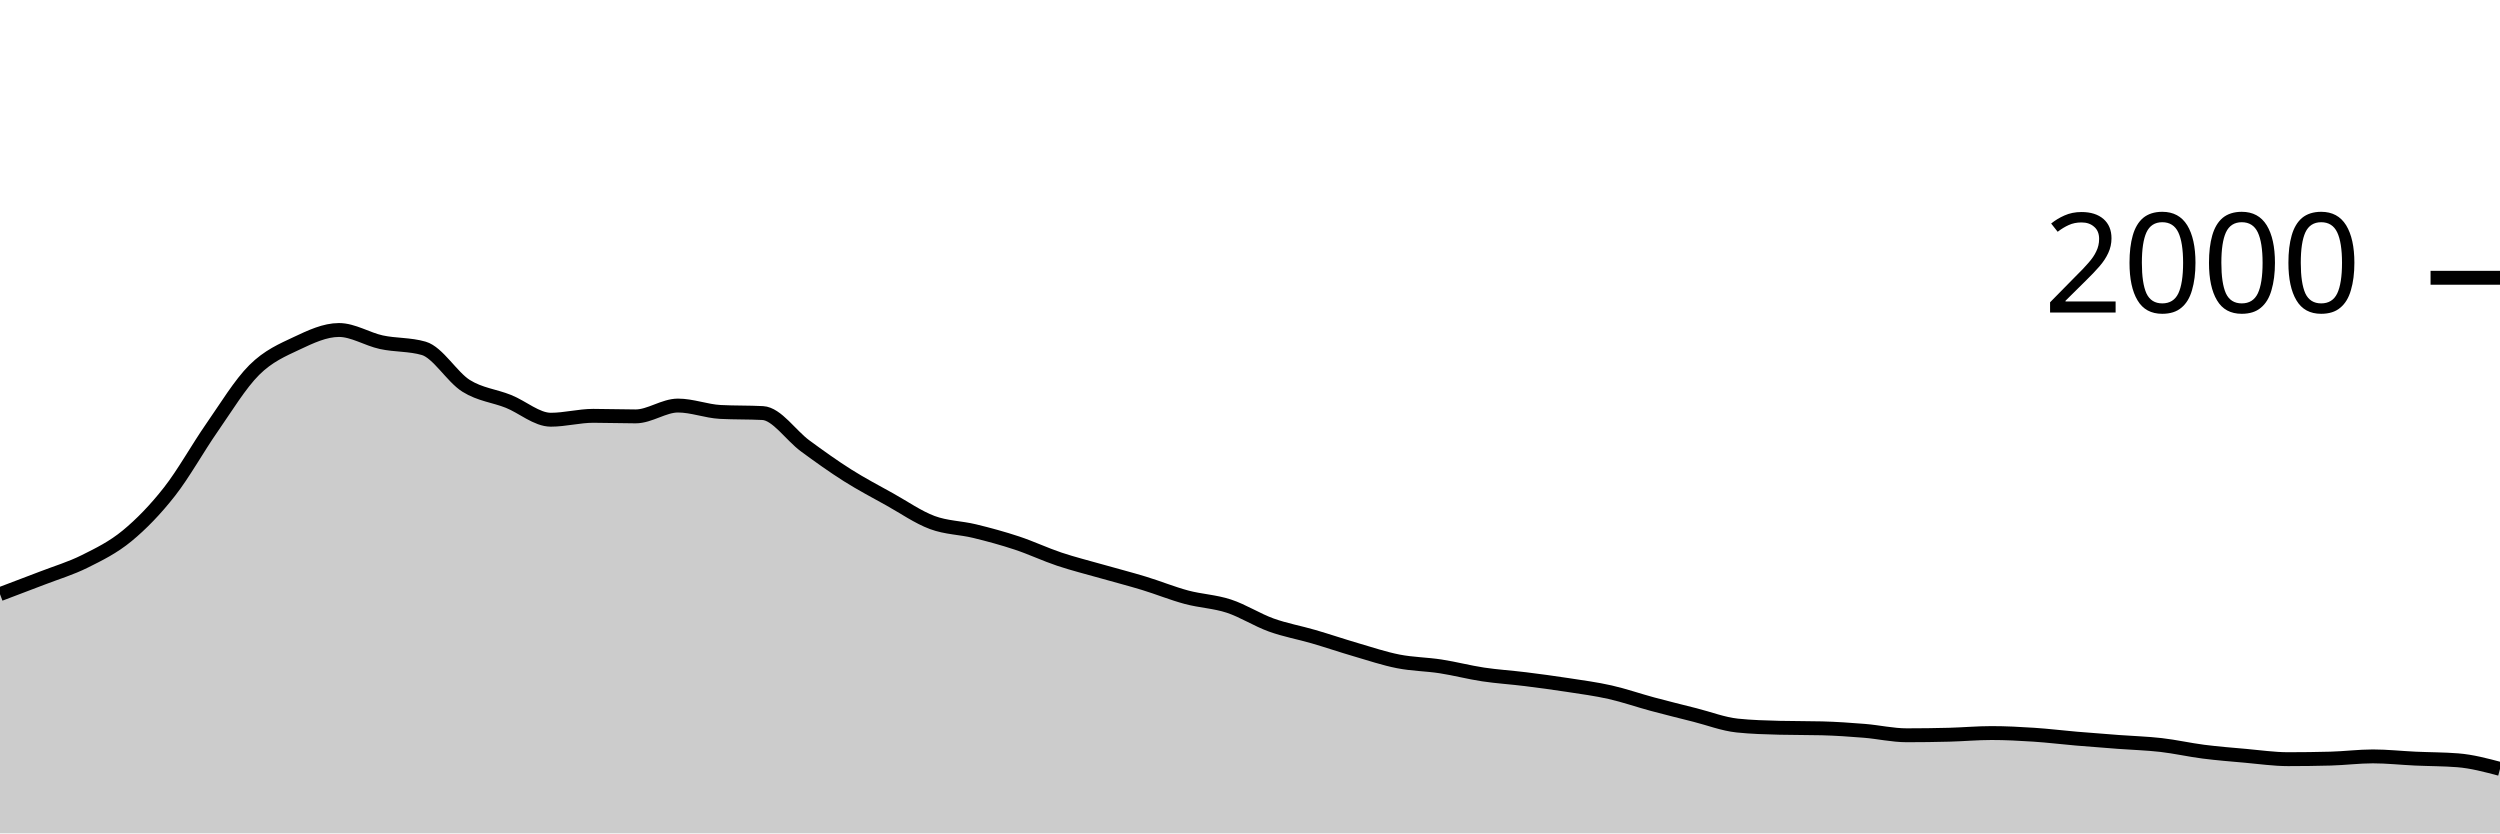
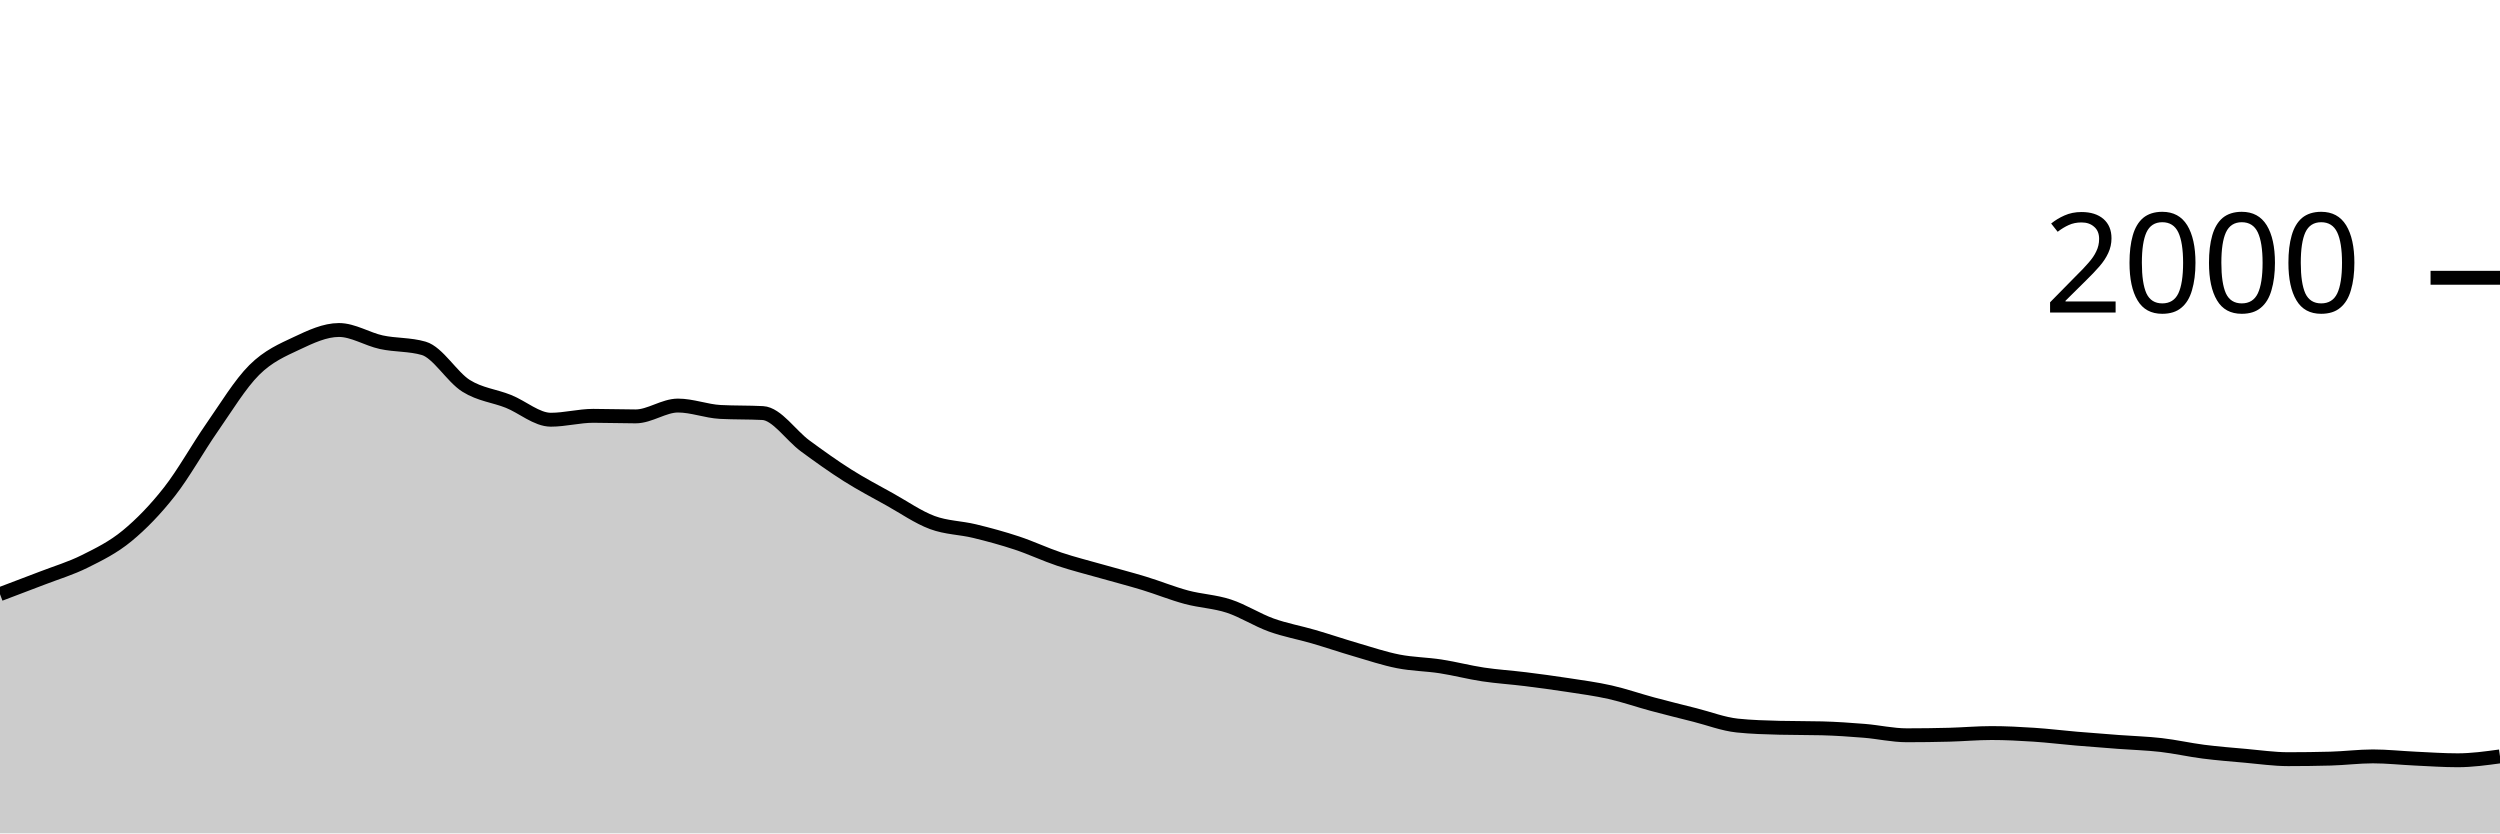
<svg xmlns="http://www.w3.org/2000/svg" viewBox="0 0 180 60">
  <g transform="translate(0,20)">
-     <path class="area" fill="rgba(0, 0, 0, 0.2)" d="M0,22.78C1.017,22.397,2.034,22.013,3.051,21.62C4.068,21.227,5.085,20.927,6.102,20.42C7.119,19.913,8.136,19.417,9.153,18.58C10.169,17.743,11.186,16.697,12.203,15.4C13.22,14.103,14.237,12.26,15.254,10.8C16.271,9.34,17.288,7.653,18.305,6.64C19.322,5.627,20.339,5.2,21.356,4.72C22.373,4.24,23.39,3.76,24.407,3.76C25.424,3.76,26.441,4.42,27.458,4.64C28.475,4.86,29.492,4.787,30.508,5.08C31.525,5.373,32.542,7.143,33.559,7.78C34.576,8.417,35.593,8.493,36.61,8.9C37.627,9.307,38.644,10.22,39.661,10.22C40.678,10.22,41.695,9.94,42.712,9.94C43.729,9.94,44.746,9.98,45.763,9.98C46.78,9.98,47.797,9.2,48.814,9.2C49.831,9.2,50.847,9.607,51.864,9.66C52.881,9.713,53.898,9.687,54.915,9.74C55.932,9.793,56.949,11.353,57.966,12.1C58.983,12.847,60,13.577,61.017,14.22C62.034,14.863,63.051,15.393,64.068,15.96C65.085,16.527,66.102,17.24,67.119,17.62C68.136,18,69.153,17.993,70.169,18.24C71.186,18.487,72.203,18.763,73.22,19.1C74.237,19.437,75.254,19.92,76.271,20.26C77.288,20.6,78.305,20.85,79.322,21.14C80.339,21.43,81.356,21.69,82.373,22C83.39,22.31,84.407,22.727,85.424,23C86.441,23.273,87.458,23.307,88.475,23.64C89.492,23.973,90.508,24.633,91.525,25C92.542,25.367,93.559,25.543,94.576,25.84C95.593,26.137,96.61,26.483,97.627,26.78C98.644,27.077,99.661,27.42,100.678,27.62C101.695,27.82,102.712,27.823,103.729,27.98C104.746,28.137,105.763,28.407,106.78,28.56C107.797,28.713,108.814,28.773,109.831,28.9C110.847,29.027,111.864,29.163,112.881,29.32C113.898,29.477,114.915,29.61,115.932,29.84C116.949,30.07,117.966,30.427,118.983,30.7C120,30.973,121.017,31.223,122.034,31.48C123.051,31.737,124.068,32.133,125.085,32.24C126.102,32.347,127.119,32.373,128.136,32.4C129.153,32.427,130.169,32.413,131.186,32.44C132.203,32.467,133.22,32.537,134.237,32.62C135.254,32.703,136.271,32.94,137.288,32.94C138.305,32.94,139.322,32.927,140.339,32.9C141.356,32.873,142.373,32.78,143.39,32.78C144.407,32.78,145.424,32.833,146.441,32.9C147.458,32.967,148.475,33.093,149.492,33.18C150.508,33.267,151.525,33.343,152.542,33.42C153.559,33.497,154.576,33.523,155.593,33.64C156.61,33.757,157.627,33.99,158.644,34.12C159.661,34.25,160.678,34.33,161.695,34.42C162.712,34.51,163.729,34.66,164.746,34.66C165.763,34.66,166.78,34.647,167.797,34.62C168.814,34.593,169.831,34.46,170.847,34.46C171.864,34.46,172.881,34.573,173.898,34.62C174.915,34.667,175.932,34.66,176.949,34.74C177.966,34.82,178.983,35.09,180,35.36L180,40C178.983,40,177.966,40,176.949,40C175.932,40,174.915,40,173.898,40C172.881,40,171.864,40,170.847,40C169.831,40,168.814,40,167.797,40C166.78,40,165.763,40,164.746,40C163.729,40,162.712,40,161.695,40C160.678,40,159.661,40,158.644,40C157.627,40,156.61,40,155.593,40C154.576,40,153.559,40,152.542,40C151.525,40,150.508,40,149.492,40C148.475,40,147.458,40,146.441,40C145.424,40,144.407,40,143.39,40C142.373,40,141.356,40,140.339,40C139.322,40,138.305,40,137.288,40C136.271,40,135.254,40,134.237,40C133.22,40,132.203,40,131.186,40C130.169,40,129.153,40,128.136,40C127.119,40,126.102,40,125.085,40C124.068,40,123.051,40,122.034,40C121.017,40,120,40,118.983,40C117.966,40,116.949,40,115.932,40C114.915,40,113.898,40,112.881,40C111.864,40,110.847,40,109.831,40C108.814,40,107.797,40,106.78,40C105.763,40,104.746,40,103.729,40C102.712,40,101.695,40,100.678,40C99.661,40,98.644,40,97.627,40C96.61,40,95.593,40,94.576,40C93.559,40,92.542,40,91.525,40C90.508,40,89.492,40,88.475,40C87.458,40,86.441,40,85.424,40C84.407,40,83.39,40,82.373,40C81.356,40,80.339,40,79.322,40C78.305,40,77.288,40,76.271,40C75.254,40,74.237,40,73.22,40C72.203,40,71.186,40,70.169,40C69.153,40,68.136,40,67.119,40C66.102,40,65.085,40,64.068,40C63.051,40,62.034,40,61.017,40C60,40,58.983,40,57.966,40C56.949,40,55.932,40,54.915,40C53.898,40,52.881,40,51.864,40C50.847,40,49.831,40,48.814,40C47.797,40,46.78,40,45.763,40C44.746,40,43.729,40,42.712,40C41.695,40,40.678,40,39.661,40C38.644,40,37.627,40,36.61,40C35.593,40,34.576,40,33.559,40C32.542,40,31.525,40,30.508,40C29.492,40,28.475,40,27.458,40C26.441,40,25.424,40,24.407,40C23.39,40,22.373,40,21.356,40C20.339,40,19.322,40,18.305,40C17.288,40,16.271,40,15.254,40C14.237,40,13.22,40,12.203,40C11.186,40,10.169,40,9.153,40C8.136,40,7.119,40,6.102,40C5.085,40,4.068,40,3.051,40C2.034,40,1.017,40,0,40Z" />
-     <path class="line" stroke="black" fill="none" d="M0,22.78C1.017,22.397,2.034,22.013,3.051,21.62C4.068,21.227,5.085,20.927,6.102,20.42C7.119,19.913,8.136,19.417,9.153,18.58C10.169,17.743,11.186,16.697,12.203,15.4C13.22,14.103,14.237,12.26,15.254,10.8C16.271,9.34,17.288,7.653,18.305,6.64C19.322,5.627,20.339,5.2,21.356,4.72C22.373,4.24,23.39,3.76,24.407,3.76C25.424,3.76,26.441,4.42,27.458,4.64C28.475,4.86,29.492,4.787,30.508,5.08C31.525,5.373,32.542,7.143,33.559,7.78C34.576,8.417,35.593,8.493,36.61,8.9C37.627,9.307,38.644,10.22,39.661,10.22C40.678,10.22,41.695,9.94,42.712,9.94C43.729,9.94,44.746,9.98,45.763,9.98C46.78,9.98,47.797,9.2,48.814,9.2C49.831,9.2,50.847,9.607,51.864,9.66C52.881,9.713,53.898,9.687,54.915,9.74C55.932,9.793,56.949,11.353,57.966,12.1C58.983,12.847,60,13.577,61.017,14.22C62.034,14.863,63.051,15.393,64.068,15.96C65.085,16.527,66.102,17.24,67.119,17.62C68.136,18,69.153,17.993,70.169,18.24C71.186,18.487,72.203,18.763,73.22,19.1C74.237,19.437,75.254,19.92,76.271,20.26C77.288,20.6,78.305,20.85,79.322,21.14C80.339,21.43,81.356,21.69,82.373,22C83.39,22.31,84.407,22.727,85.424,23C86.441,23.273,87.458,23.307,88.475,23.64C89.492,23.973,90.508,24.633,91.525,25C92.542,25.367,93.559,25.543,94.576,25.84C95.593,26.137,96.61,26.483,97.627,26.78C98.644,27.077,99.661,27.42,100.678,27.62C101.695,27.82,102.712,27.823,103.729,27.98C104.746,28.137,105.763,28.407,106.78,28.56C107.797,28.713,108.814,28.773,109.831,28.9C110.847,29.027,111.864,29.163,112.881,29.32C113.898,29.477,114.915,29.61,115.932,29.84C116.949,30.07,117.966,30.427,118.983,30.7C120,30.973,121.017,31.223,122.034,31.48C123.051,31.737,124.068,32.133,125.085,32.24C126.102,32.347,127.119,32.373,128.136,32.4C129.153,32.427,130.169,32.413,131.186,32.44C132.203,32.467,133.22,32.537,134.237,32.62C135.254,32.703,136.271,32.94,137.288,32.94C138.305,32.94,139.322,32.927,140.339,32.9C141.356,32.873,142.373,32.78,143.39,32.78C144.407,32.78,145.424,32.833,146.441,32.9C147.458,32.967,148.475,33.093,149.492,33.18C150.508,33.267,151.525,33.343,152.542,33.42C153.559,33.497,154.576,33.523,155.593,33.64C156.61,33.757,157.627,33.99,158.644,34.12C159.661,34.25,160.678,34.33,161.695,34.42C162.712,34.51,163.729,34.66,164.746,34.66C165.763,34.66,166.78,34.647,167.797,34.62C168.814,34.593,169.831,34.46,170.847,34.46C171.864,34.46,172.881,34.573,173.898,34.62C174.915,34.667,175.932,34.66,176.949,34.74C177.966,34.82,178.983,35.09,180,35.36" />
+     <path class="area" fill="rgba(0, 0, 0, 0.2)" d="M0,22.78C1.017,22.397,2.034,22.013,3.051,21.62C4.068,21.227,5.085,20.927,6.102,20.42C7.119,19.913,8.136,19.417,9.153,18.58C10.169,17.743,11.186,16.697,12.203,15.4C13.22,14.103,14.237,12.26,15.254,10.8C16.271,9.34,17.288,7.653,18.305,6.64C19.322,5.627,20.339,5.2,21.356,4.72C22.373,4.24,23.39,3.76,24.407,3.76C25.424,3.76,26.441,4.42,27.458,4.64C28.475,4.86,29.492,4.787,30.508,5.08C31.525,5.373,32.542,7.143,33.559,7.78C34.576,8.417,35.593,8.493,36.61,8.9C37.627,9.307,38.644,10.22,39.661,10.22C40.678,10.22,41.695,9.94,42.712,9.94C43.729,9.94,44.746,9.98,45.763,9.98C46.78,9.98,47.797,9.2,48.814,9.2C49.831,9.2,50.847,9.607,51.864,9.66C52.881,9.713,53.898,9.687,54.915,9.74C55.932,9.793,56.949,11.353,57.966,12.1C58.983,12.847,60,13.577,61.017,14.22C62.034,14.863,63.051,15.393,64.068,15.96C65.085,16.527,66.102,17.24,67.119,17.62C68.136,18,69.153,17.993,70.169,18.24C71.186,18.487,72.203,18.763,73.22,19.1C74.237,19.437,75.254,19.92,76.271,20.26C77.288,20.6,78.305,20.85,79.322,21.14C80.339,21.43,81.356,21.69,82.373,22C83.39,22.31,84.407,22.727,85.424,23C86.441,23.273,87.458,23.307,88.475,23.64C89.492,23.973,90.508,24.633,91.525,25C92.542,25.367,93.559,25.543,94.576,25.84C95.593,26.137,96.61,26.483,97.627,26.78C98.644,27.077,99.661,27.42,100.678,27.62C101.695,27.82,102.712,27.823,103.729,27.98C104.746,28.137,105.763,28.407,106.78,28.56C107.797,28.713,108.814,28.773,109.831,28.9C110.847,29.027,111.864,29.163,112.881,29.32C113.898,29.477,114.915,29.61,115.932,29.84C116.949,30.07,117.966,30.427,118.983,30.7C120,30.973,121.017,31.223,122.034,31.48C123.051,31.737,124.068,32.133,125.085,32.24C126.102,32.347,127.119,32.373,128.136,32.4C129.153,32.427,130.169,32.413,131.186,32.44C132.203,32.467,133.22,32.537,134.237,32.62C135.254,32.703,136.271,32.94,137.288,32.94C138.305,32.94,139.322,32.927,140.339,32.9C141.356,32.873,142.373,32.78,143.39,32.78C144.407,32.78,145.424,32.833,146.441,32.9C147.458,32.967,148.475,33.093,149.492,33.18C150.508,33.267,151.525,33.343,152.542,33.42C153.559,33.497,154.576,33.523,155.593,33.64C156.61,33.757,157.627,33.99,158.644,34.12C159.661,34.25,160.678,34.33,161.695,34.42C162.712,34.51,163.729,34.66,164.746,34.66C165.763,34.66,166.78,34.647,167.797,34.62C168.814,34.593,169.831,34.46,170.847,34.46C171.864,34.46,172.881,34.573,173.898,34.62C174.915,34.667,175.932,34.74,176.949,34.74C177.966,34.74,178.983,34.6,180,34.46L180,40C178.983,40,177.966,40,176.949,40C175.932,40,174.915,40,173.898,40C172.881,40,171.864,40,170.847,40C169.831,40,168.814,40,167.797,40C166.78,40,165.763,40,164.746,40C163.729,40,162.712,40,161.695,40C160.678,40,159.661,40,158.644,40C157.627,40,156.61,40,155.593,40C154.576,40,153.559,40,152.542,40C151.525,40,150.508,40,149.492,40C148.475,40,147.458,40,146.441,40C145.424,40,144.407,40,143.39,40C142.373,40,141.356,40,140.339,40C139.322,40,138.305,40,137.288,40C136.271,40,135.254,40,134.237,40C133.22,40,132.203,40,131.186,40C130.169,40,129.153,40,128.136,40C127.119,40,126.102,40,125.085,40C124.068,40,123.051,40,122.034,40C121.017,40,120,40,118.983,40C117.966,40,116.949,40,115.932,40C114.915,40,113.898,40,112.881,40C111.864,40,110.847,40,109.831,40C108.814,40,107.797,40,106.78,40C105.763,40,104.746,40,103.729,40C102.712,40,101.695,40,100.678,40C99.661,40,98.644,40,97.627,40C96.61,40,95.593,40,94.576,40C93.559,40,92.542,40,91.525,40C90.508,40,89.492,40,88.475,40C87.458,40,86.441,40,85.424,40C84.407,40,83.39,40,82.373,40C81.356,40,80.339,40,79.322,40C78.305,40,77.288,40,76.271,40C75.254,40,74.237,40,73.22,40C72.203,40,71.186,40,70.169,40C69.153,40,68.136,40,67.119,40C66.102,40,65.085,40,64.068,40C63.051,40,62.034,40,61.017,40C60,40,58.983,40,57.966,40C56.949,40,55.932,40,54.915,40C53.898,40,52.881,40,51.864,40C50.847,40,49.831,40,48.814,40C47.797,40,46.78,40,45.763,40C44.746,40,43.729,40,42.712,40C41.695,40,40.678,40,39.661,40C38.644,40,37.627,40,36.61,40C35.593,40,34.576,40,33.559,40C32.542,40,31.525,40,30.508,40C29.492,40,28.475,40,27.458,40C26.441,40,25.424,40,24.407,40C23.39,40,22.373,40,21.356,40C20.339,40,19.322,40,18.305,40C17.288,40,16.271,40,15.254,40C14.237,40,13.22,40,12.203,40C11.186,40,10.169,40,9.153,40C8.136,40,7.119,40,6.102,40C5.085,40,4.068,40,3.051,40C2.034,40,1.017,40,0,40Z" />
+     <path class="line" stroke="black" fill="none" d="M0,22.78C1.017,22.397,2.034,22.013,3.051,21.62C4.068,21.227,5.085,20.927,6.102,20.42C7.119,19.913,8.136,19.417,9.153,18.58C10.169,17.743,11.186,16.697,12.203,15.4C13.22,14.103,14.237,12.26,15.254,10.8C16.271,9.34,17.288,7.653,18.305,6.64C19.322,5.627,20.339,5.2,21.356,4.72C22.373,4.24,23.39,3.76,24.407,3.76C25.424,3.76,26.441,4.42,27.458,4.64C28.475,4.86,29.492,4.787,30.508,5.08C31.525,5.373,32.542,7.143,33.559,7.78C34.576,8.417,35.593,8.493,36.61,8.9C37.627,9.307,38.644,10.22,39.661,10.22C40.678,10.22,41.695,9.94,42.712,9.94C43.729,9.94,44.746,9.98,45.763,9.98C46.78,9.98,47.797,9.2,48.814,9.2C49.831,9.2,50.847,9.607,51.864,9.66C52.881,9.713,53.898,9.687,54.915,9.74C55.932,9.793,56.949,11.353,57.966,12.1C58.983,12.847,60,13.577,61.017,14.22C62.034,14.863,63.051,15.393,64.068,15.96C65.085,16.527,66.102,17.24,67.119,17.62C68.136,18,69.153,17.993,70.169,18.24C71.186,18.487,72.203,18.763,73.22,19.1C74.237,19.437,75.254,19.92,76.271,20.26C77.288,20.6,78.305,20.85,79.322,21.14C80.339,21.43,81.356,21.69,82.373,22C83.39,22.31,84.407,22.727,85.424,23C86.441,23.273,87.458,23.307,88.475,23.64C89.492,23.973,90.508,24.633,91.525,25C92.542,25.367,93.559,25.543,94.576,25.84C95.593,26.137,96.61,26.483,97.627,26.78C98.644,27.077,99.661,27.42,100.678,27.62C101.695,27.82,102.712,27.823,103.729,27.98C104.746,28.137,105.763,28.407,106.78,28.56C107.797,28.713,108.814,28.773,109.831,28.9C110.847,29.027,111.864,29.163,112.881,29.32C113.898,29.477,114.915,29.61,115.932,29.84C116.949,30.07,117.966,30.427,118.983,30.7C120,30.973,121.017,31.223,122.034,31.48C123.051,31.737,124.068,32.133,125.085,32.24C126.102,32.347,127.119,32.373,128.136,32.4C129.153,32.427,130.169,32.413,131.186,32.44C132.203,32.467,133.22,32.537,134.237,32.62C135.254,32.703,136.271,32.94,137.288,32.94C138.305,32.94,139.322,32.927,140.339,32.9C141.356,32.873,142.373,32.78,143.39,32.78C144.407,32.78,145.424,32.833,146.441,32.9C147.458,32.967,148.475,33.093,149.492,33.18C150.508,33.267,151.525,33.343,152.542,33.42C153.559,33.497,154.576,33.523,155.593,33.64C156.61,33.757,157.627,33.99,158.644,34.12C159.661,34.25,160.678,34.33,161.695,34.42C162.712,34.51,163.729,34.66,164.746,34.66C165.763,34.66,166.78,34.647,167.797,34.62C168.814,34.593,169.831,34.46,170.847,34.46C171.864,34.46,172.881,34.573,173.898,34.62C174.915,34.667,175.932,34.74,176.949,34.74C177.966,34.74,178.983,34.6,180,34.46" />
    <path class="axis-ceiling" stroke-width="1" stroke="black" fill="none" d="M175,0L180,0" />
    <text class="axis-ceiling-label" font-family="sans-serif" text-anchor="end" font-size="10px" x="170" y="2.5">2000</text>
  </g>
</svg>
